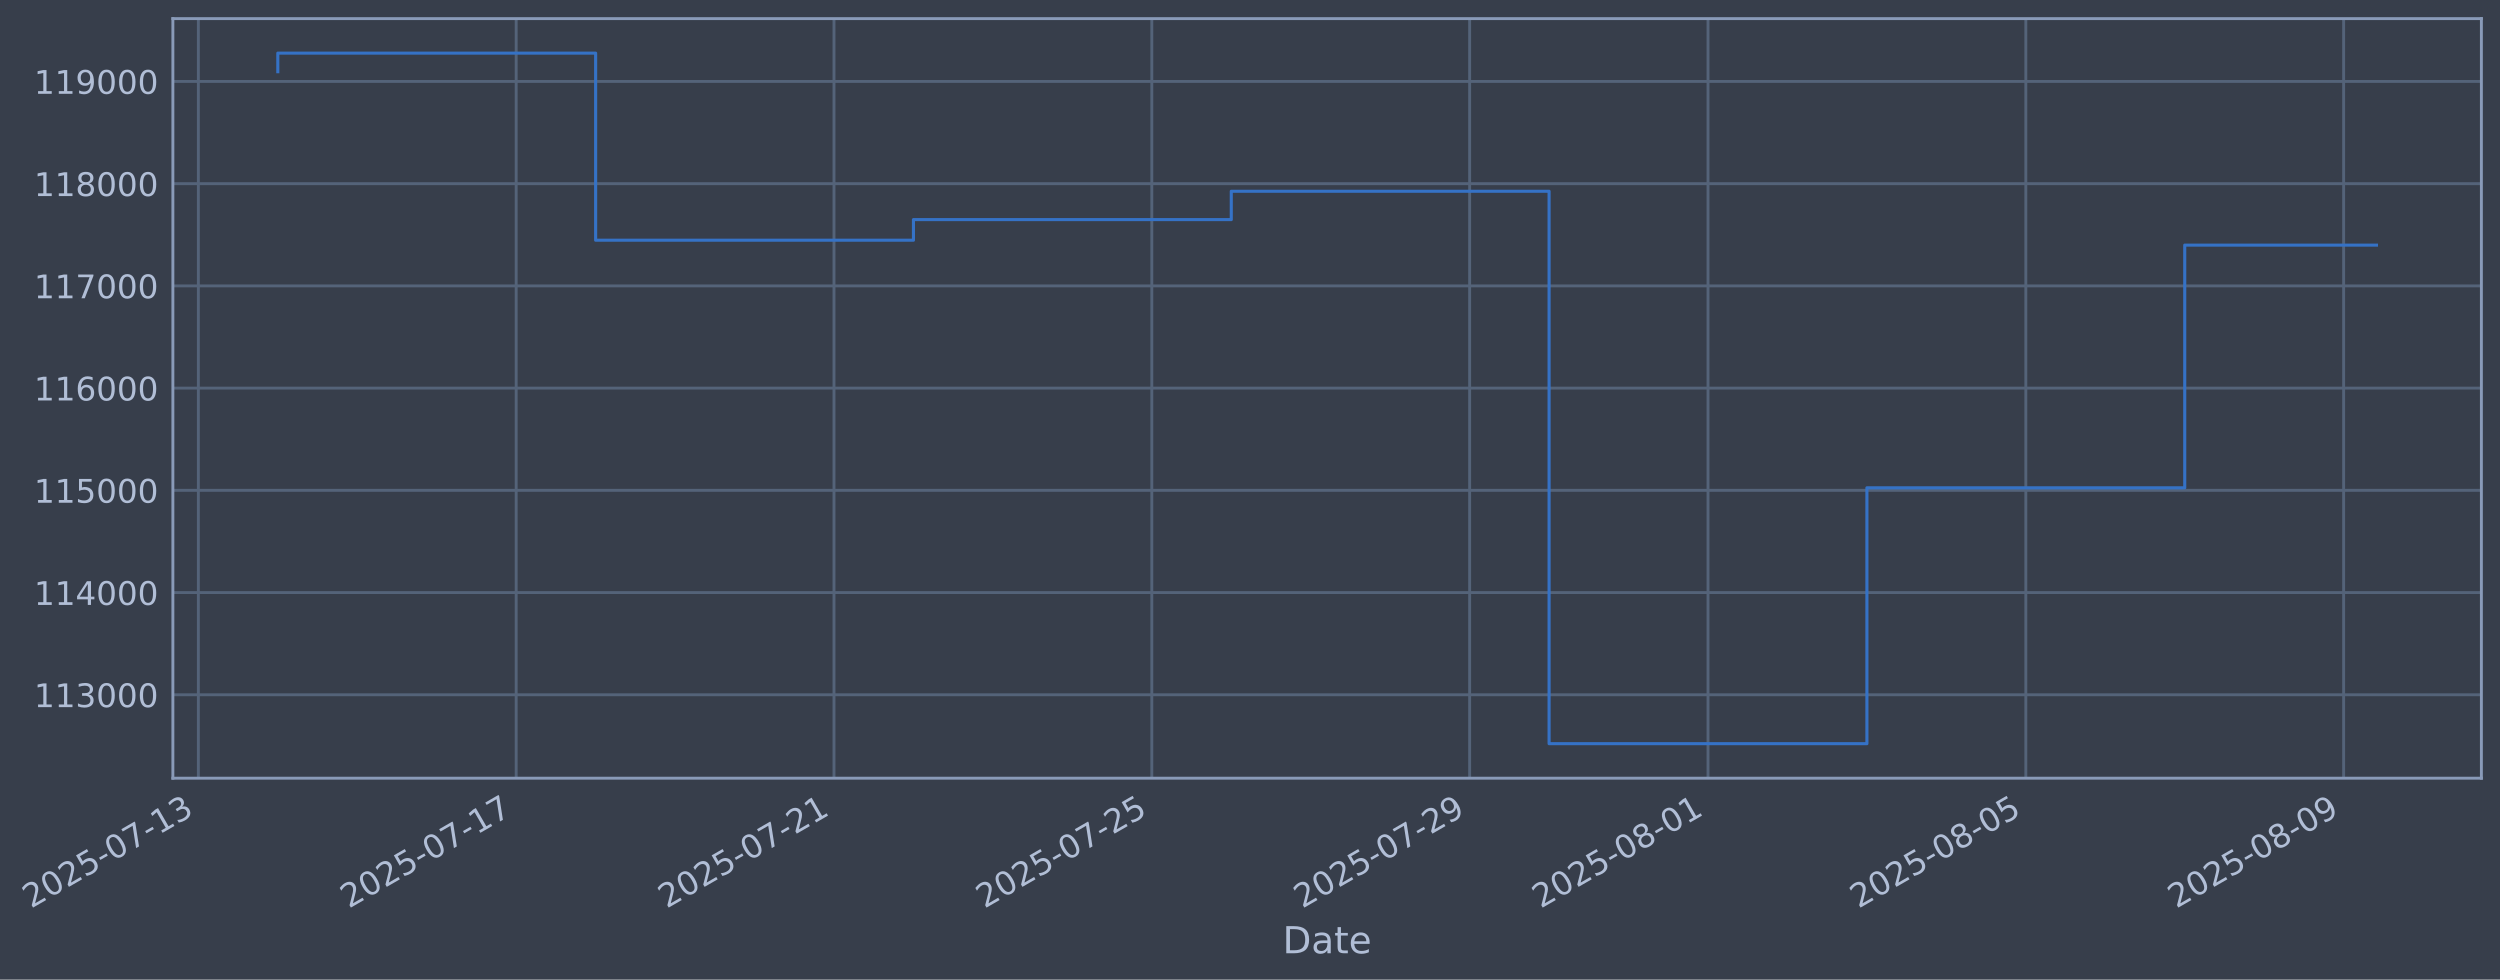
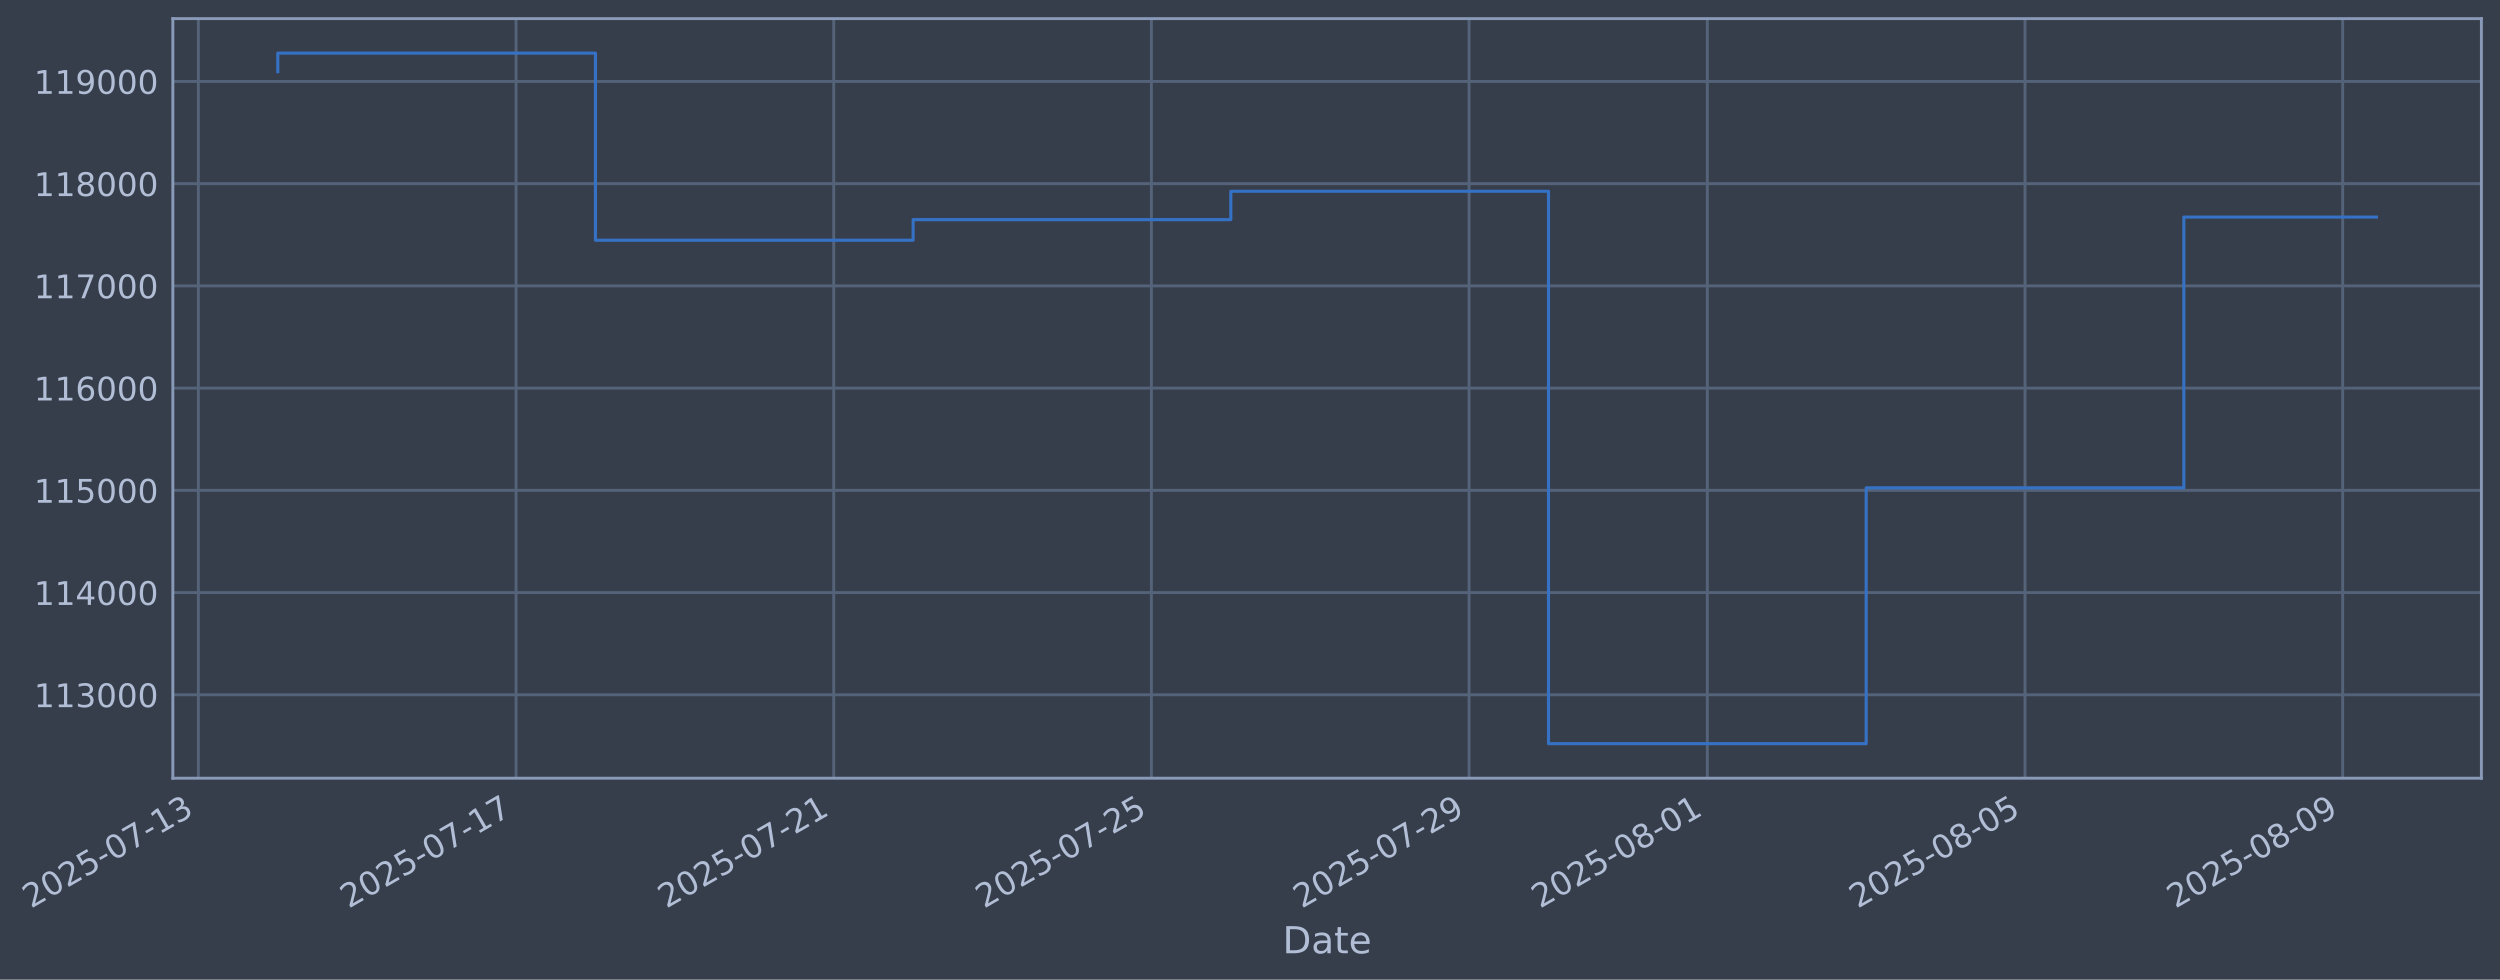
- <svg xmlns="http://www.w3.org/2000/svg" xmlns:xlink="http://www.w3.org/1999/xlink" width="966.859pt" height="378.87pt" viewBox="0 0 966.859 378.87" version="1.1">
+ <svg xmlns="http://www.w3.org/2000/svg" xmlns:xlink="http://www.w3.org/1999/xlink" width="966.845pt" height="378.87pt" viewBox="0 0 966.845 378.87" version="1.1">
  <defs>
    <style type="text/css">*{stroke-linejoin: round; stroke-linecap: butt}</style>
  </defs>
  <g id="figure_1">
    <g id="patch_1">
-       <path d="M 0 378.87  L 966.859 378.87  L 966.859 0  L 0 0  z " style="fill: #373e4b" />
+       <path d="M 0 378.87  L 966.845 378.87  L 966.845 0  L 0 0  z " style="fill: #373e4b" />
    </g>
    <g id="axes_1">
      <g id="patch_2">
-         <path d="M 66.859 300.96  L 959.659 300.96  L 959.659 7.2  L 66.859 7.2  z " style="fill: #373e4b" />
+         <path d="M 66.845 300.96  L 959.645 300.96  L 959.645 7.2  L 66.845 7.2  z " style="fill: #373e4b" />
      </g>
      <g id="matplotlib.axis_1">
        <g id="xtick_1">
          <g id="line2d_1">
-             <path d="M 76.713 300.96  L 76.713 7.2  " clip-path="url(#p4be59514f8)" style="fill: none; stroke: #546379; stroke-width: 1.12; stroke-linecap: square" />
+             <path d="M 76.713 300.96  L 76.713 7.2  " clip-path="url(#p05d51486a1)" style="fill: none; stroke: #546379; stroke-width: 1.12; stroke-linecap: square" />
          </g>
          <g id="line2d_2" />
          <g id="text_1">
            <g style="fill: #b1bed6" transform="translate(11.98702 351.4642) rotate(-30) scale(0.126 -0.126)">
              <defs>
                <path id="DejaVuSans-32" d="M 1228 531  L 3431 531  L 3431 0  L 469 0  L 469 531  Q 828 903 1448 1529  Q 2069 2156 2228 2338  Q 2531 2678 2651 2914  Q 2772 3150 2772 3378  Q 2772 3750 2511 3984  Q 2250 4219 1831 4219  Q 1534 4219 1204 4116  Q 875 4013 500 3803  L 500 4441  Q 881 4594 1212 4672  Q 1544 4750 1819 4750  Q 2544 4750 2975 4387  Q 3406 4025 3406 3419  Q 3406 3131 3298 2873  Q 3191 2616 2906 2266  Q 2828 2175 2409 1742  Q 1991 1309 1228 531  z " transform="scale(0.015625)" />
                <path id="DejaVuSans-30" d="M 2034 4250  Q 1547 4250 1301 3770  Q 1056 3291 1056 2328  Q 1056 1369 1301 889  Q 1547 409 2034 409  Q 2525 409 2770 889  Q 3016 1369 3016 2328  Q 3016 3291 2770 3770  Q 2525 4250 2034 4250  z M 2034 4750  Q 2819 4750 3233 4129  Q 3647 3509 3647 2328  Q 3647 1150 3233 529  Q 2819 -91 2034 -91  Q 1250 -91 836 529  Q 422 1150 422 2328  Q 422 3509 836 4129  Q 1250 4750 2034 4750  z " transform="scale(0.015625)" />
                <path id="DejaVuSans-35" d="M 691 4666  L 3169 4666  L 3169 4134  L 1269 4134  L 1269 2991  Q 1406 3038 1543 3061  Q 1681 3084 1819 3084  Q 2600 3084 3056 2656  Q 3513 2228 3513 1497  Q 3513 744 3044 326  Q 2575 -91 1722 -91  Q 1428 -91 1123 -41  Q 819 9 494 109  L 494 744  Q 775 591 1075 516  Q 1375 441 1709 441  Q 2250 441 2565 725  Q 2881 1009 2881 1497  Q 2881 1984 2565 2268  Q 2250 2553 1709 2553  Q 1456 2553 1204 2497  Q 953 2441 691 2322  L 691 4666  z " transform="scale(0.015625)" />
                <path id="DejaVuSans-2d" d="M 313 2009  L 1997 2009  L 1997 1497  L 313 1497  L 313 2009  z " transform="scale(0.015625)" />
                <path id="DejaVuSans-37" d="M 525 4666  L 3525 4666  L 3525 4397  L 1831 0  L 1172 0  L 2766 4134  L 525 4134  L 525 4666  z " transform="scale(0.015625)" />
                <path id="DejaVuSans-31" d="M 794 531  L 1825 531  L 1825 4091  L 703 3866  L 703 4441  L 1819 4666  L 2450 4666  L 2450 531  L 3481 531  L 3481 0  L 794 0  L 794 531  z " transform="scale(0.015625)" />
                <path id="DejaVuSans-33" d="M 2597 2516  Q 3050 2419 3304 2112  Q 3559 1806 3559 1356  Q 3559 666 3084 287  Q 2609 -91 1734 -91  Q 1441 -91 1130 -33  Q 819 25 488 141  L 488 750  Q 750 597 1062 519  Q 1375 441 1716 441  Q 2309 441 2620 675  Q 2931 909 2931 1356  Q 2931 1769 2642 2001  Q 2353 2234 1838 2234  L 1294 2234  L 1294 2753  L 1863 2753  Q 2328 2753 2575 2939  Q 2822 3125 2822 3475  Q 2822 3834 2567 4026  Q 2313 4219 1838 4219  Q 1578 4219 1281 4162  Q 984 4106 628 3988  L 628 4550  Q 988 4650 1302 4700  Q 1616 4750 1894 4750  Q 2613 4750 3031 4423  Q 3450 4097 3450 3541  Q 3450 3153 3228 2886  Q 3006 2619 2597 2516  z " transform="scale(0.015625)" />
              </defs>
              <use xlink:href="#DejaVuSans-32" />
              <use xlink:href="#DejaVuSans-30" transform="translate(63.62305 0)" />
              <use xlink:href="#DejaVuSans-32" transform="translate(127.2461 0)" />
              <use xlink:href="#DejaVuSans-35" transform="translate(190.8691 0)" />
              <use xlink:href="#DejaVuSans-2d" transform="translate(254.4922 0)" />
              <use xlink:href="#DejaVuSans-30" transform="translate(290.5762 0)" />
              <use xlink:href="#DejaVuSans-37" transform="translate(354.1992 0)" />
              <use xlink:href="#DejaVuSans-2d" transform="translate(417.8223 0)" />
              <use xlink:href="#DejaVuSans-31" transform="translate(453.9062 0)" />
              <use xlink:href="#DejaVuSans-33" transform="translate(517.5293 0)" />
            </g>
          </g>
        </g>
        <g id="xtick_2">
          <g id="line2d_3">
-             <path d="M 199.628 300.96  L 199.628 7.2  " clip-path="url(#p4be59514f8)" style="fill: none; stroke: #546379; stroke-width: 1.12; stroke-linecap: square" />
+             <path d="M 199.571 300.96  L 199.571 7.2  " clip-path="url(#p05d51486a1)" style="fill: none; stroke: #546379; stroke-width: 1.12; stroke-linecap: square" />
          </g>
          <g id="line2d_4" />
          <g id="text_2">
-             <g style="fill: #b1bed6" transform="translate(134.902 351.4642) rotate(-30) scale(0.126 -0.126)">
+             <g style="fill: #b1bed6" transform="translate(134.8459 351.4642) rotate(-30) scale(0.126 -0.126)">
              <use xlink:href="#DejaVuSans-32" />
              <use xlink:href="#DejaVuSans-30" transform="translate(63.62305 0)" />
              <use xlink:href="#DejaVuSans-32" transform="translate(127.2461 0)" />
              <use xlink:href="#DejaVuSans-35" transform="translate(190.8691 0)" />
              <use xlink:href="#DejaVuSans-2d" transform="translate(254.4922 0)" />
              <use xlink:href="#DejaVuSans-30" transform="translate(290.5762 0)" />
              <use xlink:href="#DejaVuSans-37" transform="translate(354.1992 0)" />
              <use xlink:href="#DejaVuSans-2d" transform="translate(417.8223 0)" />
              <use xlink:href="#DejaVuSans-31" transform="translate(453.9062 0)" />
              <use xlink:href="#DejaVuSans-37" transform="translate(517.5293 0)" />
            </g>
          </g>
        </g>
        <g id="xtick_3">
          <g id="line2d_5">
-             <path d="M 322.543 300.96  L 322.543 7.2  " clip-path="url(#p4be59514f8)" style="fill: none; stroke: #546379; stroke-width: 1.12; stroke-linecap: square" />
+             <path d="M 322.43 300.96  L 322.43 7.2  " clip-path="url(#p05d51486a1)" style="fill: none; stroke: #546379; stroke-width: 1.12; stroke-linecap: square" />
          </g>
          <g id="line2d_6" />
          <g id="text_3">
-             <g style="fill: #b1bed6" transform="translate(257.817 351.4642) rotate(-30) scale(0.126 -0.126)">
+             <g style="fill: #b1bed6" transform="translate(257.7047 351.4642) rotate(-30) scale(0.126 -0.126)">
              <use xlink:href="#DejaVuSans-32" />
              <use xlink:href="#DejaVuSans-30" transform="translate(63.62305 0)" />
              <use xlink:href="#DejaVuSans-32" transform="translate(127.2461 0)" />
              <use xlink:href="#DejaVuSans-35" transform="translate(190.8691 0)" />
              <use xlink:href="#DejaVuSans-2d" transform="translate(254.4922 0)" />
              <use xlink:href="#DejaVuSans-30" transform="translate(290.5762 0)" />
              <use xlink:href="#DejaVuSans-37" transform="translate(354.1992 0)" />
              <use xlink:href="#DejaVuSans-2d" transform="translate(417.8223 0)" />
              <use xlink:href="#DejaVuSans-32" transform="translate(453.9062 0)" />
              <use xlink:href="#DejaVuSans-31" transform="translate(517.5293 0)" />
            </g>
          </g>
        </g>
        <g id="xtick_4">
          <g id="line2d_7">
-             <path d="M 445.457 300.96  L 445.457 7.2  " clip-path="url(#p4be59514f8)" style="fill: none; stroke: #546379; stroke-width: 1.12; stroke-linecap: square" />
+             <path d="M 445.289 300.96  L 445.289 7.2  " clip-path="url(#p05d51486a1)" style="fill: none; stroke: #546379; stroke-width: 1.12; stroke-linecap: square" />
          </g>
          <g id="line2d_8" />
          <g id="text_4">
-             <g style="fill: #b1bed6" transform="translate(380.732 351.4642) rotate(-30) scale(0.126 -0.126)">
+             <g style="fill: #b1bed6" transform="translate(380.5636 351.4642) rotate(-30) scale(0.126 -0.126)">
              <use xlink:href="#DejaVuSans-32" />
              <use xlink:href="#DejaVuSans-30" transform="translate(63.62305 0)" />
              <use xlink:href="#DejaVuSans-32" transform="translate(127.2461 0)" />
              <use xlink:href="#DejaVuSans-35" transform="translate(190.8691 0)" />
              <use xlink:href="#DejaVuSans-2d" transform="translate(254.4922 0)" />
              <use xlink:href="#DejaVuSans-30" transform="translate(290.5762 0)" />
              <use xlink:href="#DejaVuSans-37" transform="translate(354.1992 0)" />
              <use xlink:href="#DejaVuSans-2d" transform="translate(417.8223 0)" />
              <use xlink:href="#DejaVuSans-32" transform="translate(453.9062 0)" />
              <use xlink:href="#DejaVuSans-35" transform="translate(517.5293 0)" />
            </g>
          </g>
        </g>
        <g id="xtick_5">
          <g id="line2d_9">
-             <path d="M 568.372 300.96  L 568.372 7.2  " clip-path="url(#p4be59514f8)" style="fill: none; stroke: #546379; stroke-width: 1.12; stroke-linecap: square" />
+             <path d="M 568.148 300.96  L 568.148 7.2  " clip-path="url(#p05d51486a1)" style="fill: none; stroke: #546379; stroke-width: 1.12; stroke-linecap: square" />
          </g>
          <g id="line2d_10" />
          <g id="text_5">
-             <g style="fill: #b1bed6" transform="translate(503.647 351.4642) rotate(-30) scale(0.126 -0.126)">
+             <g style="fill: #b1bed6" transform="translate(503.4224 351.4642) rotate(-30) scale(0.126 -0.126)">
              <defs>
                <path id="DejaVuSans-39" d="M 703 97  L 703 672  Q 941 559 1184 500  Q 1428 441 1663 441  Q 2288 441 2617 861  Q 2947 1281 2994 2138  Q 2813 1869 2534 1725  Q 2256 1581 1919 1581  Q 1219 1581 811 2004  Q 403 2428 403 3163  Q 403 3881 828 4315  Q 1253 4750 1959 4750  Q 2769 4750 3195 4129  Q 3622 3509 3622 2328  Q 3622 1225 3098 567  Q 2575 -91 1691 -91  Q 1453 -91 1209 -44  Q 966 3 703 97  z M 1959 2075  Q 2384 2075 2632 2365  Q 2881 2656 2881 3163  Q 2881 3666 2632 3958  Q 2384 4250 1959 4250  Q 1534 4250 1286 3958  Q 1038 3666 1038 3163  Q 1038 2656 1286 2365  Q 1534 2075 1959 2075  z " transform="scale(0.015625)" />
              </defs>
              <use xlink:href="#DejaVuSans-32" />
              <use xlink:href="#DejaVuSans-30" transform="translate(63.62305 0)" />
              <use xlink:href="#DejaVuSans-32" transform="translate(127.2461 0)" />
              <use xlink:href="#DejaVuSans-35" transform="translate(190.8691 0)" />
              <use xlink:href="#DejaVuSans-2d" transform="translate(254.4922 0)" />
              <use xlink:href="#DejaVuSans-30" transform="translate(290.5762 0)" />
              <use xlink:href="#DejaVuSans-37" transform="translate(354.1992 0)" />
              <use xlink:href="#DejaVuSans-2d" transform="translate(417.8223 0)" />
              <use xlink:href="#DejaVuSans-32" transform="translate(453.9062 0)" />
              <use xlink:href="#DejaVuSans-39" transform="translate(517.5293 0)" />
            </g>
          </g>
        </g>
        <g id="xtick_6">
          <g id="line2d_11">
-             <path d="M 660.559 300.96  L 660.559 7.2  " clip-path="url(#p4be59514f8)" style="fill: none; stroke: #546379; stroke-width: 1.12; stroke-linecap: square" />
+             <path d="M 660.292 300.96  L 660.292 7.2  " clip-path="url(#p05d51486a1)" style="fill: none; stroke: #546379; stroke-width: 1.12; stroke-linecap: square" />
          </g>
          <g id="line2d_12" />
          <g id="text_6">
-             <g style="fill: #b1bed6" transform="translate(595.8332 351.4642) rotate(-30) scale(0.126 -0.126)">
+             <g style="fill: #b1bed6" transform="translate(595.5666 351.4642) rotate(-30) scale(0.126 -0.126)">
              <defs>
                <path id="DejaVuSans-38" d="M 2034 2216  Q 1584 2216 1326 1975  Q 1069 1734 1069 1313  Q 1069 891 1326 650  Q 1584 409 2034 409  Q 2484 409 2743 651  Q 3003 894 3003 1313  Q 3003 1734 2745 1975  Q 2488 2216 2034 2216  z M 1403 2484  Q 997 2584 770 2862  Q 544 3141 544 3541  Q 544 4100 942 4425  Q 1341 4750 2034 4750  Q 2731 4750 3128 4425  Q 3525 4100 3525 3541  Q 3525 3141 3298 2862  Q 3072 2584 2669 2484  Q 3125 2378 3379 2068  Q 3634 1759 3634 1313  Q 3634 634 3220 271  Q 2806 -91 2034 -91  Q 1263 -91 848 271  Q 434 634 434 1313  Q 434 1759 690 2068  Q 947 2378 1403 2484  z M 1172 3481  Q 1172 3119 1398 2916  Q 1625 2713 2034 2713  Q 2441 2713 2670 2916  Q 2900 3119 2900 3481  Q 2900 3844 2670 4047  Q 2441 4250 2034 4250  Q 1625 4250 1398 4047  Q 1172 3844 1172 3481  z " transform="scale(0.015625)" />
              </defs>
              <use xlink:href="#DejaVuSans-32" />
              <use xlink:href="#DejaVuSans-30" transform="translate(63.62305 0)" />
              <use xlink:href="#DejaVuSans-32" transform="translate(127.2461 0)" />
              <use xlink:href="#DejaVuSans-35" transform="translate(190.8691 0)" />
              <use xlink:href="#DejaVuSans-2d" transform="translate(254.4922 0)" />
              <use xlink:href="#DejaVuSans-30" transform="translate(290.5762 0)" />
              <use xlink:href="#DejaVuSans-38" transform="translate(354.1992 0)" />
              <use xlink:href="#DejaVuSans-2d" transform="translate(417.8223 0)" />
              <use xlink:href="#DejaVuSans-30" transform="translate(453.9062 0)" />
              <use xlink:href="#DejaVuSans-31" transform="translate(517.5293 0)" />
            </g>
          </g>
        </g>
        <g id="xtick_7">
          <g id="line2d_13">
-             <path d="M 783.474 300.96  L 783.474 7.2  " clip-path="url(#p4be59514f8)" style="fill: none; stroke: #546379; stroke-width: 1.12; stroke-linecap: square" />
+             <path d="M 783.151 300.96  L 783.151 7.2  " clip-path="url(#p05d51486a1)" style="fill: none; stroke: #546379; stroke-width: 1.12; stroke-linecap: square" />
          </g>
          <g id="line2d_14" />
          <g id="text_7">
-             <g style="fill: #b1bed6" transform="translate(718.7482 351.4642) rotate(-30) scale(0.126 -0.126)">
+             <g style="fill: #b1bed6" transform="translate(718.4255 351.4642) rotate(-30) scale(0.126 -0.126)">
              <use xlink:href="#DejaVuSans-32" />
              <use xlink:href="#DejaVuSans-30" transform="translate(63.62305 0)" />
              <use xlink:href="#DejaVuSans-32" transform="translate(127.2461 0)" />
              <use xlink:href="#DejaVuSans-35" transform="translate(190.8691 0)" />
              <use xlink:href="#DejaVuSans-2d" transform="translate(254.4922 0)" />
              <use xlink:href="#DejaVuSans-30" transform="translate(290.5762 0)" />
              <use xlink:href="#DejaVuSans-38" transform="translate(354.1992 0)" />
              <use xlink:href="#DejaVuSans-2d" transform="translate(417.8223 0)" />
              <use xlink:href="#DejaVuSans-30" transform="translate(453.9062 0)" />
              <use xlink:href="#DejaVuSans-35" transform="translate(517.5293 0)" />
            </g>
          </g>
        </g>
        <g id="xtick_8">
          <g id="line2d_15">
-             <path d="M 906.389 300.96  L 906.389 7.2  " clip-path="url(#p4be59514f8)" style="fill: none; stroke: #546379; stroke-width: 1.12; stroke-linecap: square" />
+             <path d="M 906.01 300.96  L 906.01 7.2  " clip-path="url(#p05d51486a1)" style="fill: none; stroke: #546379; stroke-width: 1.12; stroke-linecap: square" />
          </g>
          <g id="line2d_16" />
          <g id="text_8">
-             <g style="fill: #b1bed6" transform="translate(841.6632 351.4642) rotate(-30) scale(0.126 -0.126)">
+             <g style="fill: #b1bed6" transform="translate(841.2843 351.4642) rotate(-30) scale(0.126 -0.126)">
              <use xlink:href="#DejaVuSans-32" />
              <use xlink:href="#DejaVuSans-30" transform="translate(63.62305 0)" />
              <use xlink:href="#DejaVuSans-32" transform="translate(127.2461 0)" />
              <use xlink:href="#DejaVuSans-35" transform="translate(190.8691 0)" />
              <use xlink:href="#DejaVuSans-2d" transform="translate(254.4922 0)" />
              <use xlink:href="#DejaVuSans-30" transform="translate(290.5762 0)" />
              <use xlink:href="#DejaVuSans-38" transform="translate(354.1992 0)" />
              <use xlink:href="#DejaVuSans-2d" transform="translate(417.8223 0)" />
              <use xlink:href="#DejaVuSans-30" transform="translate(453.9062 0)" />
              <use xlink:href="#DejaVuSans-39" transform="translate(517.5293 0)" />
            </g>
          </g>
        </g>
        <g id="text_9">
-           <g style="fill: #b1bed6" transform="translate(496.0503 368.6753) scale(0.144 -0.144)">
+           <g style="fill: #b1bed6" transform="translate(496.0363 368.6753) scale(0.144 -0.144)">
            <defs>
              <path id="DejaVuSans-44" d="M 1259 4147  L 1259 519  L 2022 519  Q 2988 519 3436 956  Q 3884 1394 3884 2338  Q 3884 3275 3436 3711  Q 2988 4147 2022 4147  L 1259 4147  z M 628 4666  L 1925 4666  Q 3281 4666 3915 4102  Q 4550 3538 4550 2338  Q 4550 1131 3912 565  Q 3275 0 1925 0  L 628 0  L 628 4666  z " transform="scale(0.015625)" />
              <path id="DejaVuSans-61" d="M 2194 1759  Q 1497 1759 1228 1600  Q 959 1441 959 1056  Q 959 750 1161 570  Q 1363 391 1709 391  Q 2188 391 2477 730  Q 2766 1069 2766 1631  L 2766 1759  L 2194 1759  z M 3341 1997  L 3341 0  L 2766 0  L 2766 531  Q 2569 213 2275 61  Q 1981 -91 1556 -91  Q 1019 -91 701 211  Q 384 513 384 1019  Q 384 1609 779 1909  Q 1175 2209 1959 2209  L 2766 2209  L 2766 2266  Q 2766 2663 2505 2880  Q 2244 3097 1772 3097  Q 1472 3097 1187 3025  Q 903 2953 641 2809  L 641 3341  Q 956 3463 1253 3523  Q 1550 3584 1831 3584  Q 2591 3584 2966 3190  Q 3341 2797 3341 1997  z " transform="scale(0.015625)" />
              <path id="DejaVuSans-74" d="M 1172 4494  L 1172 3500  L 2356 3500  L 2356 3053  L 1172 3053  L 1172 1153  Q 1172 725 1289 603  Q 1406 481 1766 481  L 2356 481  L 2356 0  L 1766 0  Q 1100 0 847 248  Q 594 497 594 1153  L 594 3053  L 172 3053  L 172 3500  L 594 3500  L 594 4494  L 1172 4494  z " transform="scale(0.015625)" />
              <path id="DejaVuSans-65" d="M 3597 1894  L 3597 1613  L 953 1613  Q 991 1019 1311 708  Q 1631 397 2203 397  Q 2534 397 2845 478  Q 3156 559 3463 722  L 3463 178  Q 3153 47 2828 -22  Q 2503 -91 2169 -91  Q 1331 -91 842 396  Q 353 884 353 1716  Q 353 2575 817 3079  Q 1281 3584 2069 3584  Q 2775 3584 3186 3129  Q 3597 2675 3597 1894  z M 3022 2063  Q 3016 2534 2758 2815  Q 2500 3097 2075 3097  Q 1594 3097 1305 2825  Q 1016 2553 972 2059  L 3022 2063  z " transform="scale(0.015625)" />
            </defs>
            <use xlink:href="#DejaVuSans-44" />
            <use xlink:href="#DejaVuSans-61" transform="translate(77.00195 0)" />
            <use xlink:href="#DejaVuSans-74" transform="translate(138.2812 0)" />
            <use xlink:href="#DejaVuSans-65" transform="translate(177.4902 0)" />
          </g>
        </g>
      </g>
      <g id="matplotlib.axis_2">
        <g id="ytick_1">
          <g id="line2d_17">
-             <path d="M 66.859 268.698  L 959.659 268.698  " clip-path="url(#p4be59514f8)" style="fill: none; stroke: #546379; stroke-width: 1.12; stroke-linecap: square" />
+             <path d="M 66.845 268.698  L 959.645 268.698  " clip-path="url(#p05d51486a1)" style="fill: none; stroke: #546379; stroke-width: 1.12; stroke-linecap: square" />
          </g>
          <g id="line2d_18" />
          <g id="text_10">
-             <g style="fill: #b1bed6" transform="translate(13.15895 273.4854) scale(0.126 -0.126)">
+             <g style="fill: #b1bed6" transform="translate(13.14492 273.4854) scale(0.126 -0.126)">
              <use xlink:href="#DejaVuSans-31" />
              <use xlink:href="#DejaVuSans-31" transform="translate(63.62305 0)" />
              <use xlink:href="#DejaVuSans-33" transform="translate(127.2461 0)" />
              <use xlink:href="#DejaVuSans-30" transform="translate(190.8691 0)" />
              <use xlink:href="#DejaVuSans-30" transform="translate(254.4922 0)" />
              <use xlink:href="#DejaVuSans-30" transform="translate(318.1152 0)" />
            </g>
          </g>
        </g>
        <g id="ytick_2">
          <g id="line2d_19">
-             <path d="M 66.859 229.165  L 959.659 229.165  " clip-path="url(#p4be59514f8)" style="fill: none; stroke: #546379; stroke-width: 1.12; stroke-linecap: square" />
+             <path d="M 66.845 229.165  L 959.645 229.165  " clip-path="url(#p05d51486a1)" style="fill: none; stroke: #546379; stroke-width: 1.12; stroke-linecap: square" />
          </g>
          <g id="line2d_20" />
          <g id="text_11">
-             <g style="fill: #b1bed6" transform="translate(13.15895 233.952) scale(0.126 -0.126)">
+             <g style="fill: #b1bed6" transform="translate(13.14492 233.952) scale(0.126 -0.126)">
              <defs>
                <path id="DejaVuSans-34" d="M 2419 4116  L 825 1625  L 2419 1625  L 2419 4116  z M 2253 4666  L 3047 4666  L 3047 1625  L 3713 1625  L 3713 1100  L 3047 1100  L 3047 0  L 2419 0  L 2419 1100  L 313 1100  L 313 1709  L 2253 4666  z " transform="scale(0.015625)" />
              </defs>
              <use xlink:href="#DejaVuSans-31" />
              <use xlink:href="#DejaVuSans-31" transform="translate(63.62305 0)" />
              <use xlink:href="#DejaVuSans-34" transform="translate(127.2461 0)" />
              <use xlink:href="#DejaVuSans-30" transform="translate(190.8691 0)" />
              <use xlink:href="#DejaVuSans-30" transform="translate(254.4922 0)" />
              <use xlink:href="#DejaVuSans-30" transform="translate(318.1152 0)" />
            </g>
          </g>
        </g>
        <g id="ytick_3">
          <g id="line2d_21">
-             <path d="M 66.859 189.631  L 959.659 189.631  " clip-path="url(#p4be59514f8)" style="fill: none; stroke: #546379; stroke-width: 1.12; stroke-linecap: square" />
+             <path d="M 66.845 189.631  L 959.645 189.631  " clip-path="url(#p05d51486a1)" style="fill: none; stroke: #546379; stroke-width: 1.12; stroke-linecap: square" />
          </g>
          <g id="line2d_22" />
          <g id="text_12">
-             <g style="fill: #b1bed6" transform="translate(13.15895 194.4185) scale(0.126 -0.126)">
+             <g style="fill: #b1bed6" transform="translate(13.14492 194.4185) scale(0.126 -0.126)">
              <use xlink:href="#DejaVuSans-31" />
              <use xlink:href="#DejaVuSans-31" transform="translate(63.62305 0)" />
              <use xlink:href="#DejaVuSans-35" transform="translate(127.2461 0)" />
              <use xlink:href="#DejaVuSans-30" transform="translate(190.8691 0)" />
              <use xlink:href="#DejaVuSans-30" transform="translate(254.4922 0)" />
              <use xlink:href="#DejaVuSans-30" transform="translate(318.1152 0)" />
            </g>
          </g>
        </g>
        <g id="ytick_4">
          <g id="line2d_23">
-             <path d="M 66.859 150.098  L 959.659 150.098  " clip-path="url(#p4be59514f8)" style="fill: none; stroke: #546379; stroke-width: 1.12; stroke-linecap: square" />
+             <path d="M 66.845 150.098  L 959.645 150.098  " clip-path="url(#p05d51486a1)" style="fill: none; stroke: #546379; stroke-width: 1.12; stroke-linecap: square" />
          </g>
          <g id="line2d_24" />
          <g id="text_13">
-             <g style="fill: #b1bed6" transform="translate(13.15895 154.885) scale(0.126 -0.126)">
+             <g style="fill: #b1bed6" transform="translate(13.14492 154.885) scale(0.126 -0.126)">
              <defs>
                <path id="DejaVuSans-36" d="M 2113 2584  Q 1688 2584 1439 2293  Q 1191 2003 1191 1497  Q 1191 994 1439 701  Q 1688 409 2113 409  Q 2538 409 2786 701  Q 3034 994 3034 1497  Q 3034 2003 2786 2293  Q 2538 2584 2113 2584  z M 3366 4563  L 3366 3988  Q 3128 4100 2886 4159  Q 2644 4219 2406 4219  Q 1781 4219 1451 3797  Q 1122 3375 1075 2522  Q 1259 2794 1537 2939  Q 1816 3084 2150 3084  Q 2853 3084 3261 2657  Q 3669 2231 3669 1497  Q 3669 778 3244 343  Q 2819 -91 2113 -91  Q 1303 -91 875 529  Q 447 1150 447 2328  Q 447 3434 972 4092  Q 1497 4750 2381 4750  Q 2619 4750 2861 4703  Q 3103 4656 3366 4563  z " transform="scale(0.015625)" />
              </defs>
              <use xlink:href="#DejaVuSans-31" />
              <use xlink:href="#DejaVuSans-31" transform="translate(63.62305 0)" />
              <use xlink:href="#DejaVuSans-36" transform="translate(127.2461 0)" />
              <use xlink:href="#DejaVuSans-30" transform="translate(190.8691 0)" />
              <use xlink:href="#DejaVuSans-30" transform="translate(254.4922 0)" />
              <use xlink:href="#DejaVuSans-30" transform="translate(318.1152 0)" />
            </g>
          </g>
        </g>
        <g id="ytick_5">
          <g id="line2d_25">
-             <path d="M 66.859 110.565  L 959.659 110.565  " clip-path="url(#p4be59514f8)" style="fill: none; stroke: #546379; stroke-width: 1.12; stroke-linecap: square" />
+             <path d="M 66.845 110.565  L 959.645 110.565  " clip-path="url(#p05d51486a1)" style="fill: none; stroke: #546379; stroke-width: 1.12; stroke-linecap: square" />
          </g>
          <g id="line2d_26" />
          <g id="text_14">
-             <g style="fill: #b1bed6" transform="translate(13.15895 115.3515) scale(0.126 -0.126)">
+             <g style="fill: #b1bed6" transform="translate(13.14492 115.3515) scale(0.126 -0.126)">
              <use xlink:href="#DejaVuSans-31" />
              <use xlink:href="#DejaVuSans-31" transform="translate(63.62305 0)" />
              <use xlink:href="#DejaVuSans-37" transform="translate(127.2461 0)" />
              <use xlink:href="#DejaVuSans-30" transform="translate(190.8691 0)" />
              <use xlink:href="#DejaVuSans-30" transform="translate(254.4922 0)" />
              <use xlink:href="#DejaVuSans-30" transform="translate(318.1152 0)" />
            </g>
          </g>
        </g>
        <g id="ytick_6">
          <g id="line2d_27">
-             <path d="M 66.859 71.031  L 959.659 71.031  " clip-path="url(#p4be59514f8)" style="fill: none; stroke: #546379; stroke-width: 1.12; stroke-linecap: square" />
+             <path d="M 66.845 71.031  L 959.645 71.031  " clip-path="url(#p05d51486a1)" style="fill: none; stroke: #546379; stroke-width: 1.12; stroke-linecap: square" />
          </g>
          <g id="line2d_28" />
          <g id="text_15">
-             <g style="fill: #b1bed6" transform="translate(13.15895 75.81806) scale(0.126 -0.126)">
+             <g style="fill: #b1bed6" transform="translate(13.14492 75.81806) scale(0.126 -0.126)">
              <use xlink:href="#DejaVuSans-31" />
              <use xlink:href="#DejaVuSans-31" transform="translate(63.62305 0)" />
              <use xlink:href="#DejaVuSans-38" transform="translate(127.2461 0)" />
              <use xlink:href="#DejaVuSans-30" transform="translate(190.8691 0)" />
              <use xlink:href="#DejaVuSans-30" transform="translate(254.4922 0)" />
              <use xlink:href="#DejaVuSans-30" transform="translate(318.1152 0)" />
            </g>
          </g>
        </g>
        <g id="ytick_7">
          <g id="line2d_29">
-             <path d="M 66.859 31.498  L 959.659 31.498  " clip-path="url(#p4be59514f8)" style="fill: none; stroke: #546379; stroke-width: 1.12; stroke-linecap: square" />
+             <path d="M 66.845 31.498  L 959.645 31.498  " clip-path="url(#p05d51486a1)" style="fill: none; stroke: #546379; stroke-width: 1.12; stroke-linecap: square" />
          </g>
          <g id="line2d_30" />
          <g id="text_16">
-             <g style="fill: #b1bed6" transform="translate(13.15895 36.28458) scale(0.126 -0.126)">
+             <g style="fill: #b1bed6" transform="translate(13.14492 36.28458) scale(0.126 -0.126)">
              <use xlink:href="#DejaVuSans-31" />
              <use xlink:href="#DejaVuSans-31" transform="translate(63.62305 0)" />
              <use xlink:href="#DejaVuSans-39" transform="translate(127.2461 0)" />
              <use xlink:href="#DejaVuSans-30" transform="translate(190.8691 0)" />
              <use xlink:href="#DejaVuSans-30" transform="translate(254.4922 0)" />
              <use xlink:href="#DejaVuSans-30" transform="translate(318.1152 0)" />
            </g>
          </g>
        </g>
      </g>
      <g id="line2d_31">
-         <path d="M 107.441 27.726  L 107.441 20.553  L 230.356 20.553  L 230.356 92.901  L 353.271 92.901  L 353.271 84.934  L 476.186 84.934  L 476.186 73.974  L 599.101 73.974  L 599.101 287.607  L 722.016 287.607  L 722.016 188.664  L 844.931 188.664  L 844.931 94.801  L 919.078 94.801  " clip-path="url(#p4be59514f8)" style="fill: none; stroke: #3572c6; stroke-width: 1.2; stroke-linecap: square" />
+         <path d="M 107.427 27.726  L 107.427 20.553  L 230.286 20.553  L 230.286 92.901  L 353.145 92.901  L 353.145 84.934  L 476.004 84.934  L 476.004 73.974  L 598.863 73.974  L 598.863 287.607  L 721.722 287.607  L 721.722 188.664  L 844.58 188.664  L 844.58 83.947  L 919.064 83.947  " clip-path="url(#p05d51486a1)" style="fill: none; stroke: #3572c6; stroke-width: 1.2; stroke-linecap: square" />
      </g>
      <g id="patch_3">
-         <path d="M 66.859 300.96  L 66.859 7.2  " style="fill: none; stroke: #899ab8; stroke-width: 1.12; stroke-linejoin: miter; stroke-linecap: square" />
+         <path d="M 66.845 300.96  L 66.845 7.2  " style="fill: none; stroke: #899ab8; stroke-width: 1.12; stroke-linejoin: miter; stroke-linecap: square" />
      </g>
      <g id="patch_4">
-         <path d="M 959.659 300.96  L 959.659 7.2  " style="fill: none; stroke: #899ab8; stroke-width: 1.12; stroke-linejoin: miter; stroke-linecap: square" />
+         <path d="M 959.645 300.96  L 959.645 7.2  " style="fill: none; stroke: #899ab8; stroke-width: 1.12; stroke-linejoin: miter; stroke-linecap: square" />
      </g>
      <g id="patch_5">
-         <path d="M 66.859 300.96  L 959.659 300.96  " style="fill: none; stroke: #899ab8; stroke-width: 1.12; stroke-linejoin: miter; stroke-linecap: square" />
+         <path d="M 66.845 300.96  L 959.645 300.96  " style="fill: none; stroke: #899ab8; stroke-width: 1.12; stroke-linejoin: miter; stroke-linecap: square" />
      </g>
      <g id="patch_6">
-         <path d="M 66.859 7.2  L 959.659 7.2  " style="fill: none; stroke: #899ab8; stroke-width: 1.12; stroke-linejoin: miter; stroke-linecap: square" />
+         <path d="M 66.845 7.2  L 959.645 7.2  " style="fill: none; stroke: #899ab8; stroke-width: 1.12; stroke-linejoin: miter; stroke-linecap: square" />
      </g>
    </g>
  </g>
  <defs>
-     <clipPath id="p4be59514f8">
-       <rect x="66.859" y="7.2" width="892.8" height="293.76" />
+     <clipPath id="p05d51486a1">
+       <rect x="66.845" y="7.2" width="892.8" height="293.76" />
    </clipPath>
  </defs>
</svg>
